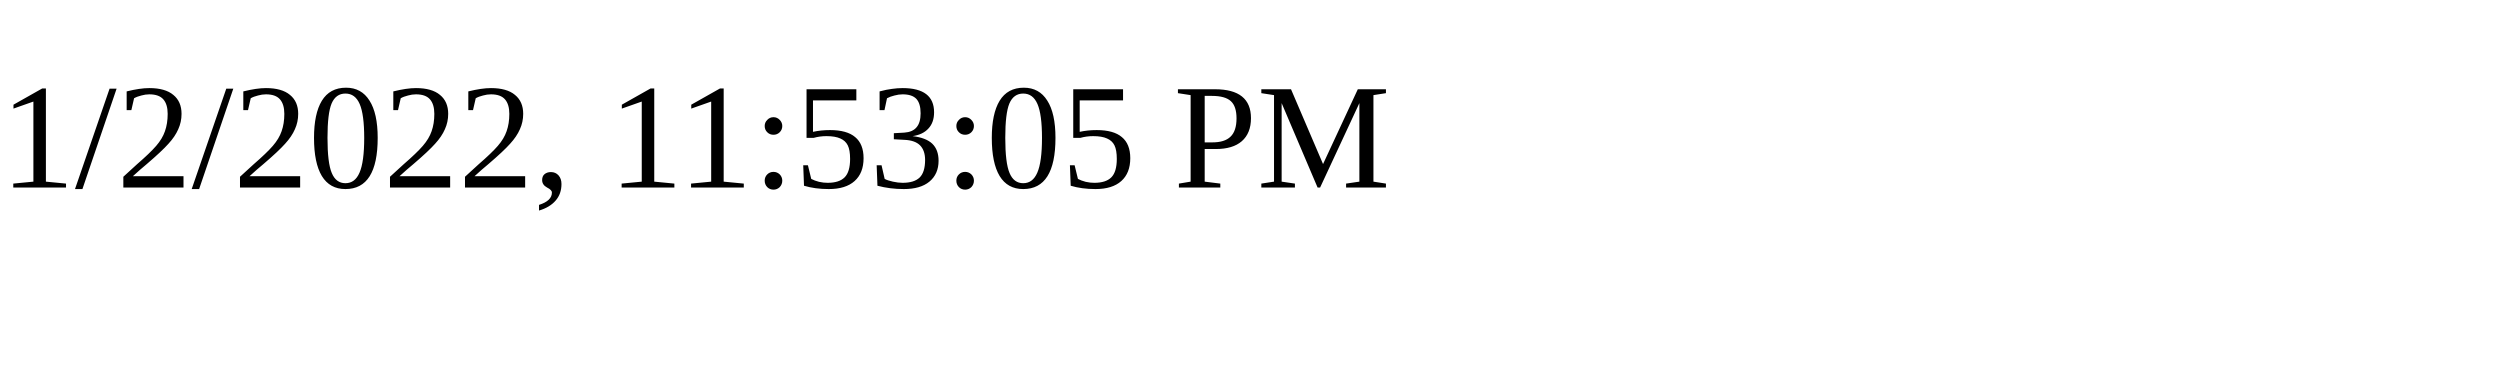
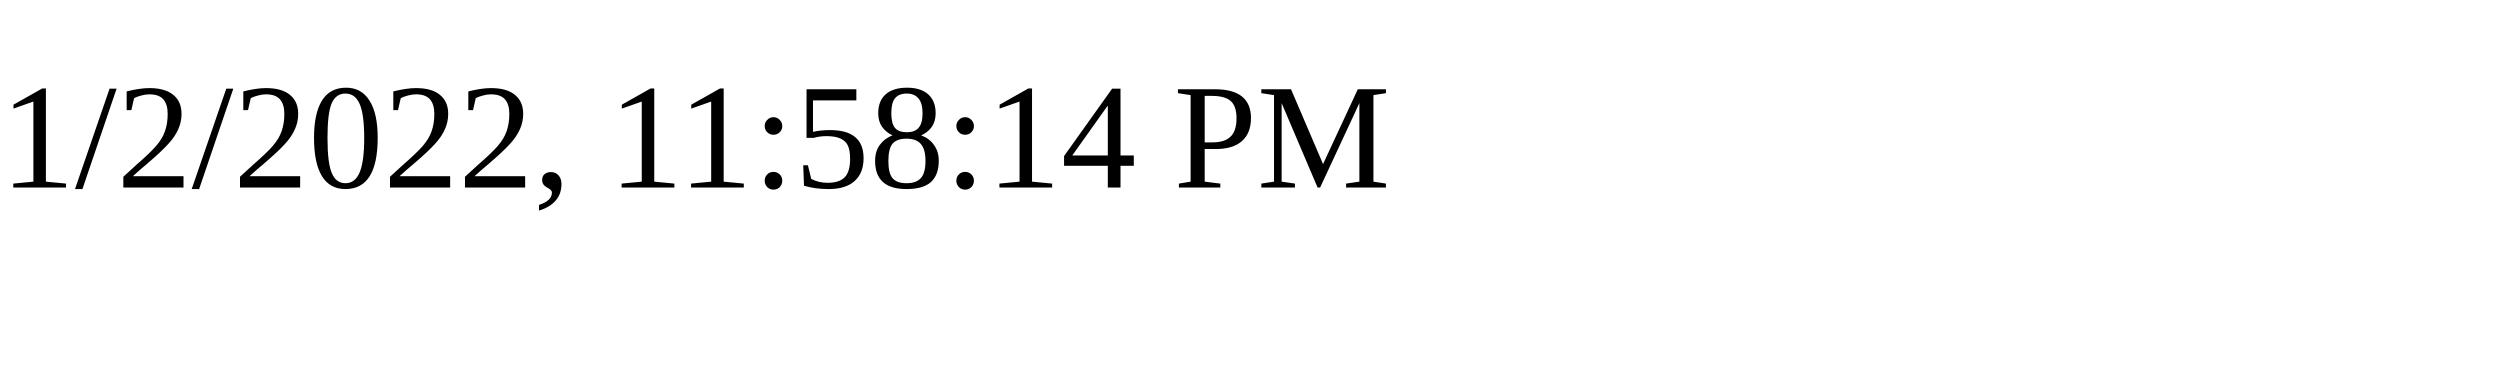
<svg xmlns="http://www.w3.org/2000/svg" height="30" width="200">
-   <text x="0" y="15">1/2/2022, 11:53:05 PM</text>
+   <text x="0" y="15">1/2/2022, 11:58:14 PM</text>
</svg>
